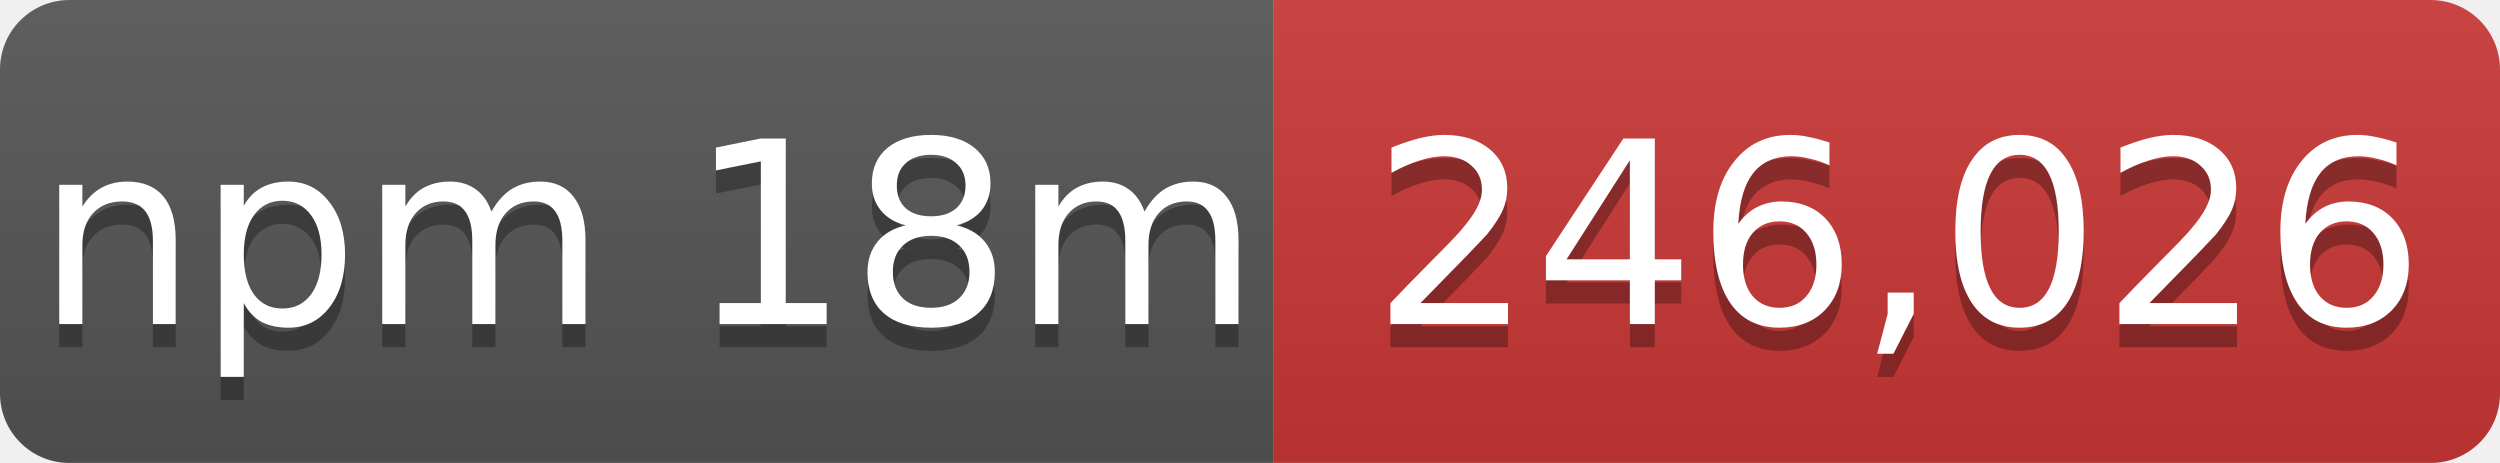
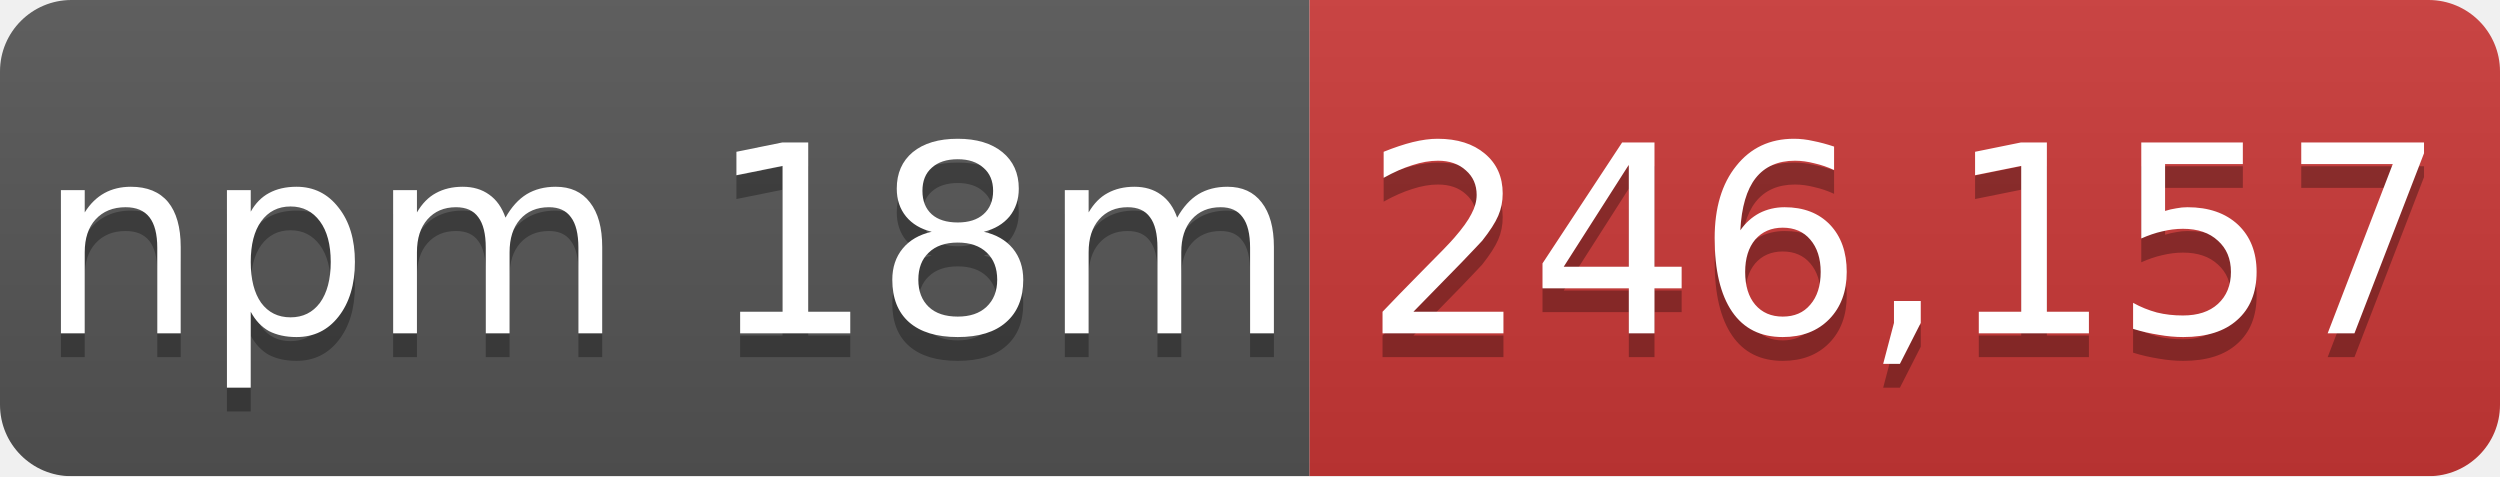
- <svg xmlns="http://www.w3.org/2000/svg" width="108" height="20" role="img" aria-label="npm 18m: 246,026">
+ <svg xmlns="http://www.w3.org/2000/svg" width="105" height="20" role="img" aria-label="npm 18m: 246,157">
  <linearGradient id="s" x2="0" y2="100%">
    <stop offset="0" stop-color="#bbb" stop-opacity=".1" />
    <stop offset="1" stop-opacity=".1" />
  </linearGradient>
  <mask id="m">
-     <rect width="108" height="20" rx="3" fill="#fff" />
+     <rect width="105" height="20" rx="3" fill="#fff" />
  </mask>
  <g mask="url(#m)">
    <rect width="55" height="20" fill="#555" />
-     <rect x="55" width="53" height="20" fill="#cb3837" />
-     <rect width="108" height="20" fill="url(#s)" />
+     <rect x="55" width="50" height="20" fill="#cb3837" />
+     <rect width="105" height="20" fill="url(#s)" />
  </g>
  <g fill="#fff" text-anchor="middle" font-family="Verdana,Geneva,DejaVu Sans,sans-serif" font-size="11">
    <text x="28" y="15" fill="#010101" fill-opacity=".3">npm 18m</text>
    <text x="28" y="14">npm 18m</text>
-     <text x="82" y="15" fill="#010101" fill-opacity=".3">246,026</text>
-     <text x="82" y="14">246,026</text>
+     <text x="80" y="15" fill="#010101" fill-opacity=".3">246,157</text>
+     <text x="80" y="14">246,157</text>
  </g>
</svg>
